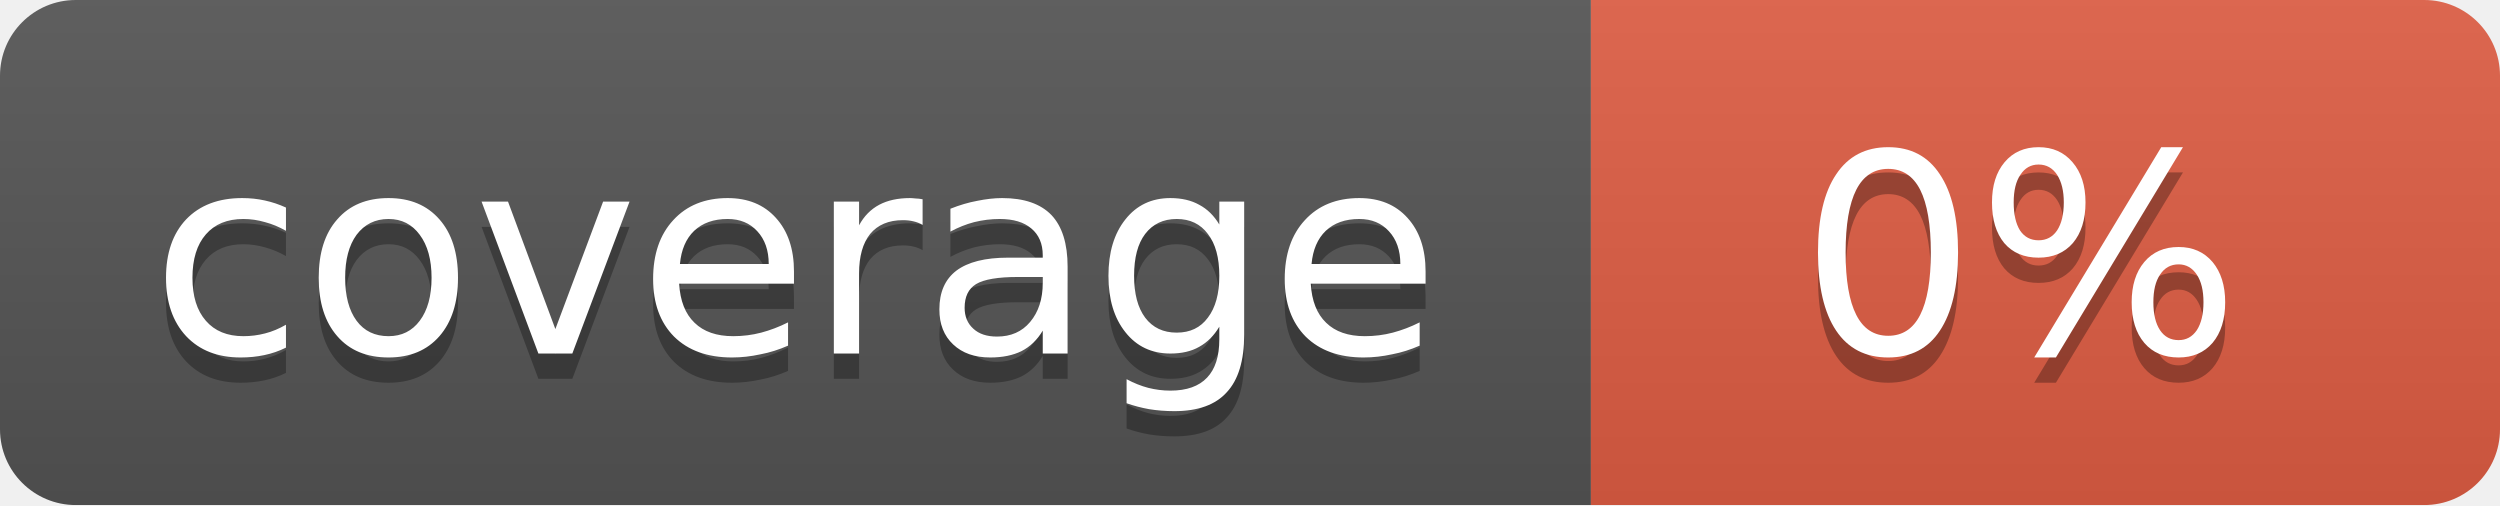
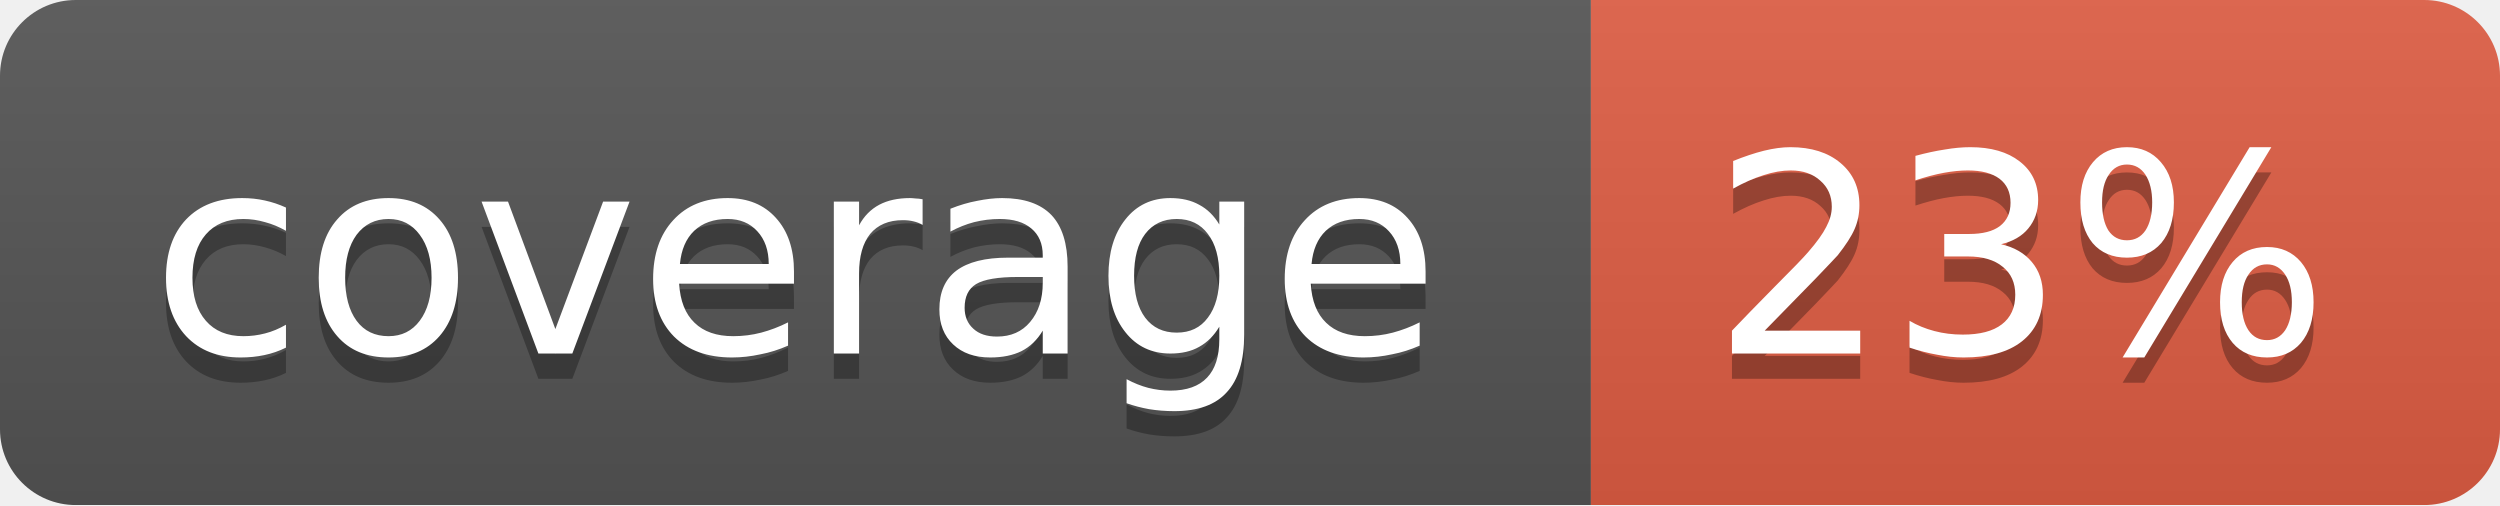
<svg xmlns="http://www.w3.org/2000/svg" width="99" height="20">
  <linearGradient id="b" x2="0" y2="100%">
    <stop offset="0" stop-color="#bbb" stop-opacity=".1" />
    <stop offset="1" stop-opacity=".1" />
  </linearGradient>
  <mask id="a">
    <rect width="99" height="20" rx="3" fill="#fff" />
  </mask>
  <g mask="url(#a)">
    <path fill="#555" d="M0 0h63v20H0z" />
    <path fill="#e05d44" d="M63 0h36v20H63z" />
    <path fill="url(#b)" d="M0 0h99v20H0z" />
  </g>
  <g fill="#fff" text-anchor="middle" font-family="DejaVu Sans,Verdana,Geneva,sans-serif" font-size="11">
    <text x="31.5" y="15" fill="#010101" fill-opacity=".3">coverage</text>
    <text x="31.5" y="14">coverage</text>
-     <text x="80" y="15" fill="#010101" fill-opacity=".3">0%</text>
-     <text x="80" y="14">0%</text>
+     <text x="80" y="15" fill="#010101" fill-opacity=".3">23%</text>
+     <text x="80" y="14">23%</text>
  </g>
</svg>
